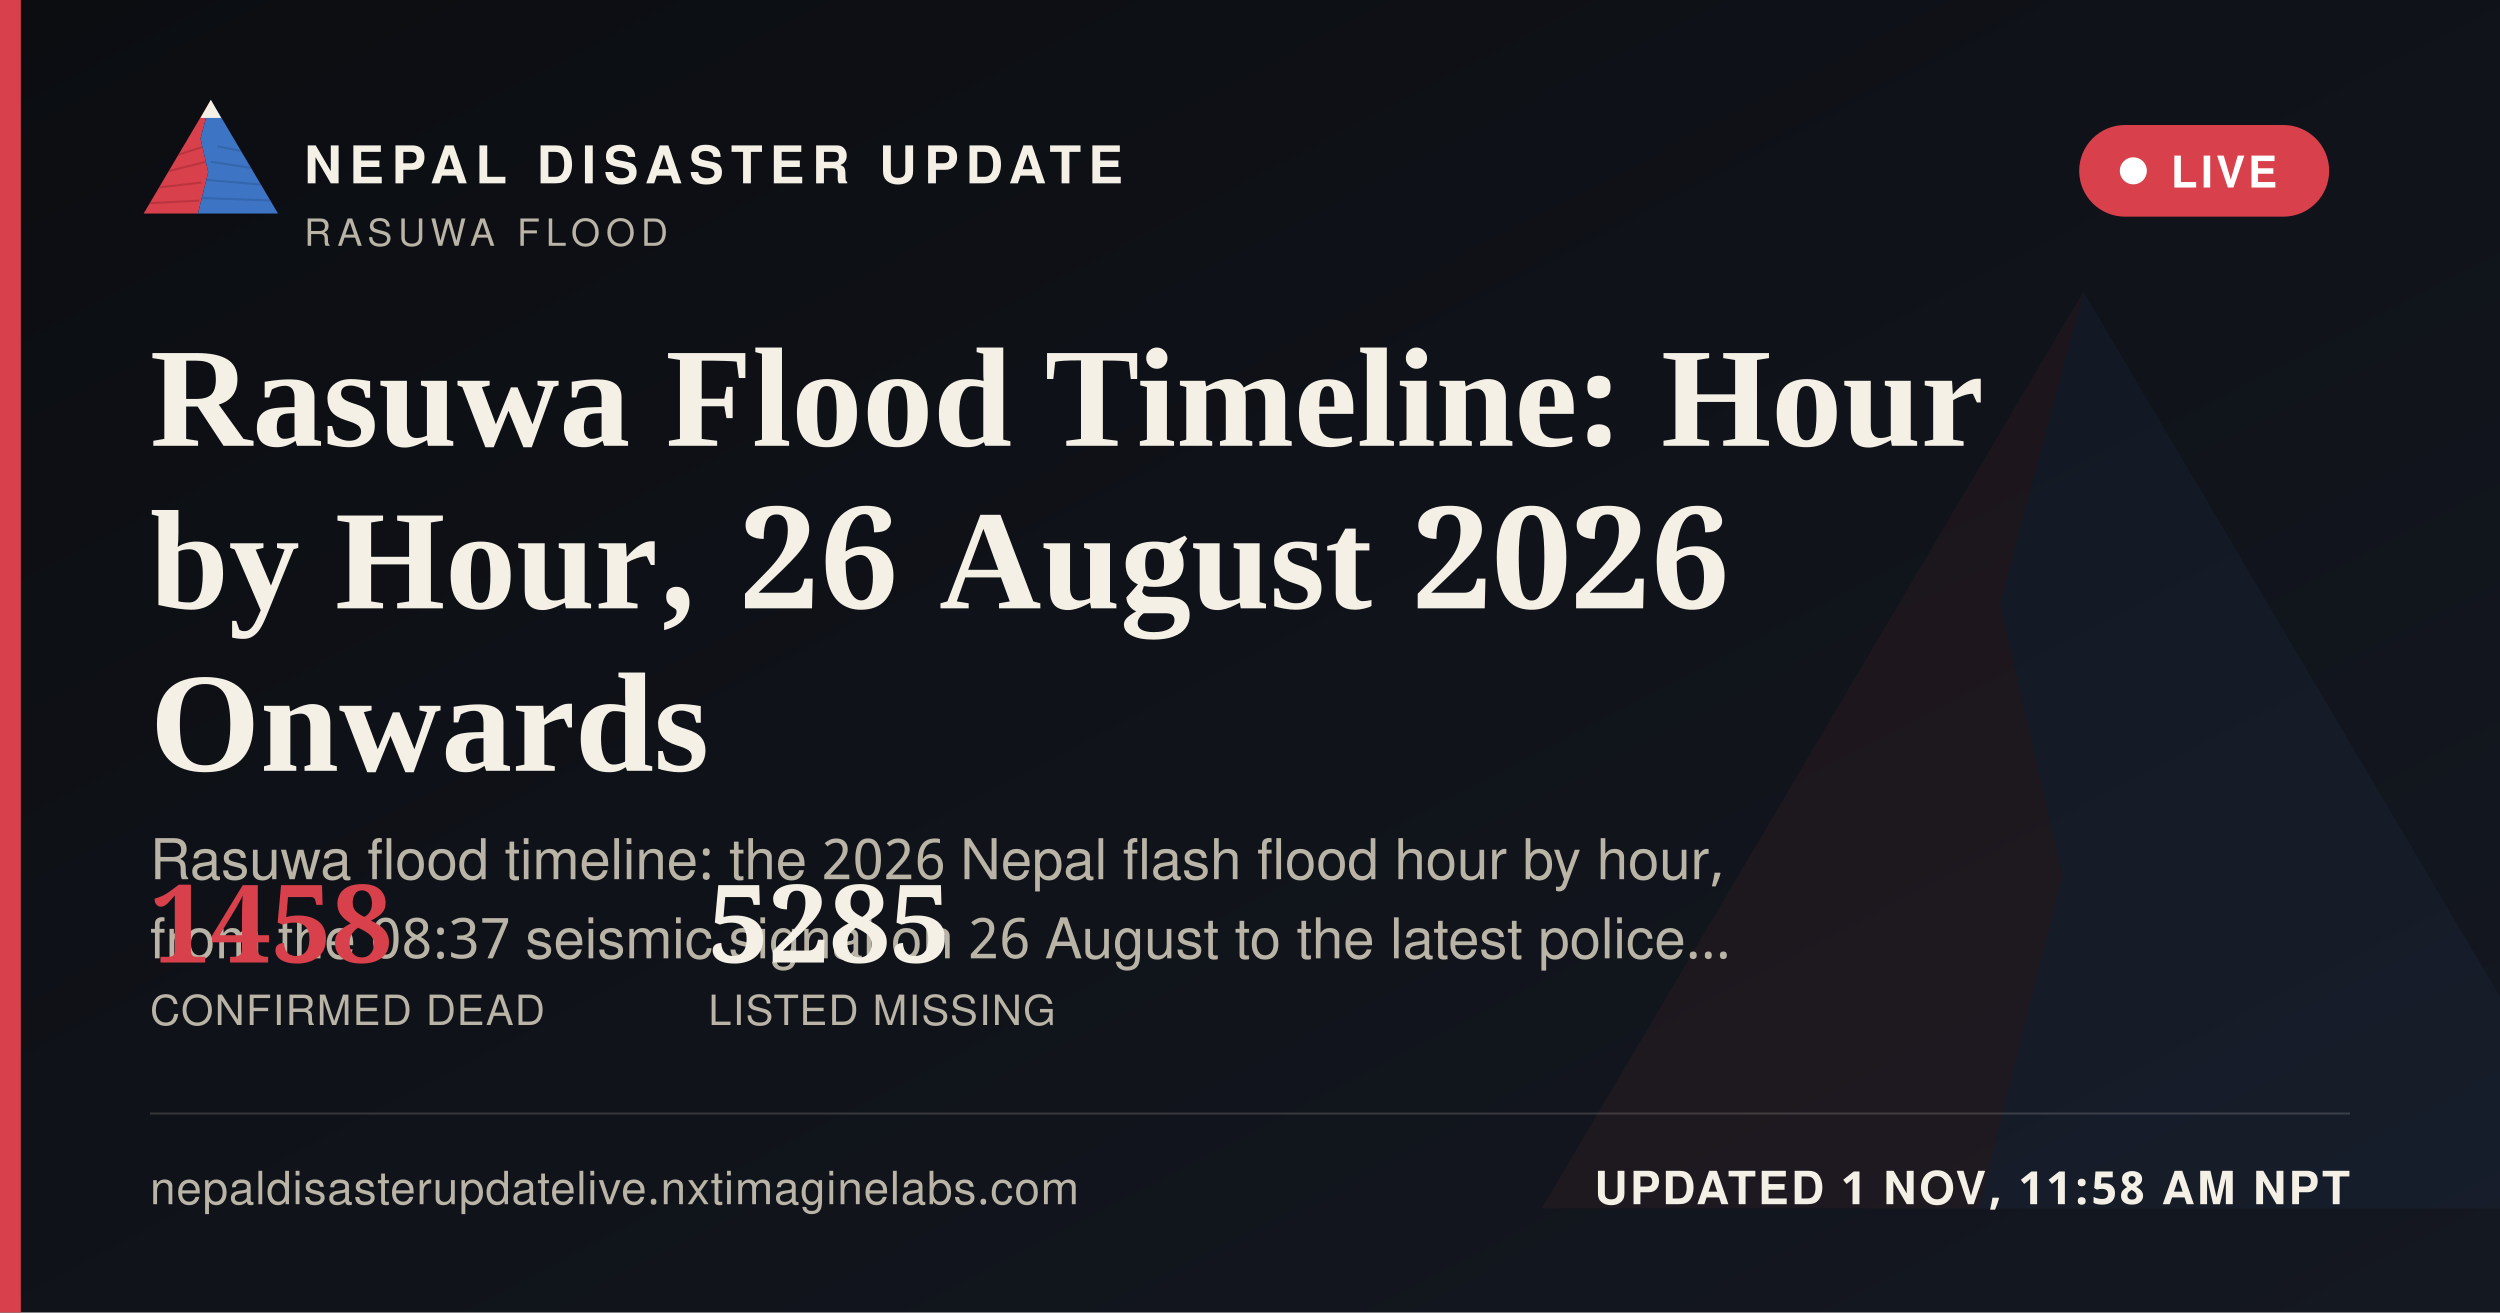
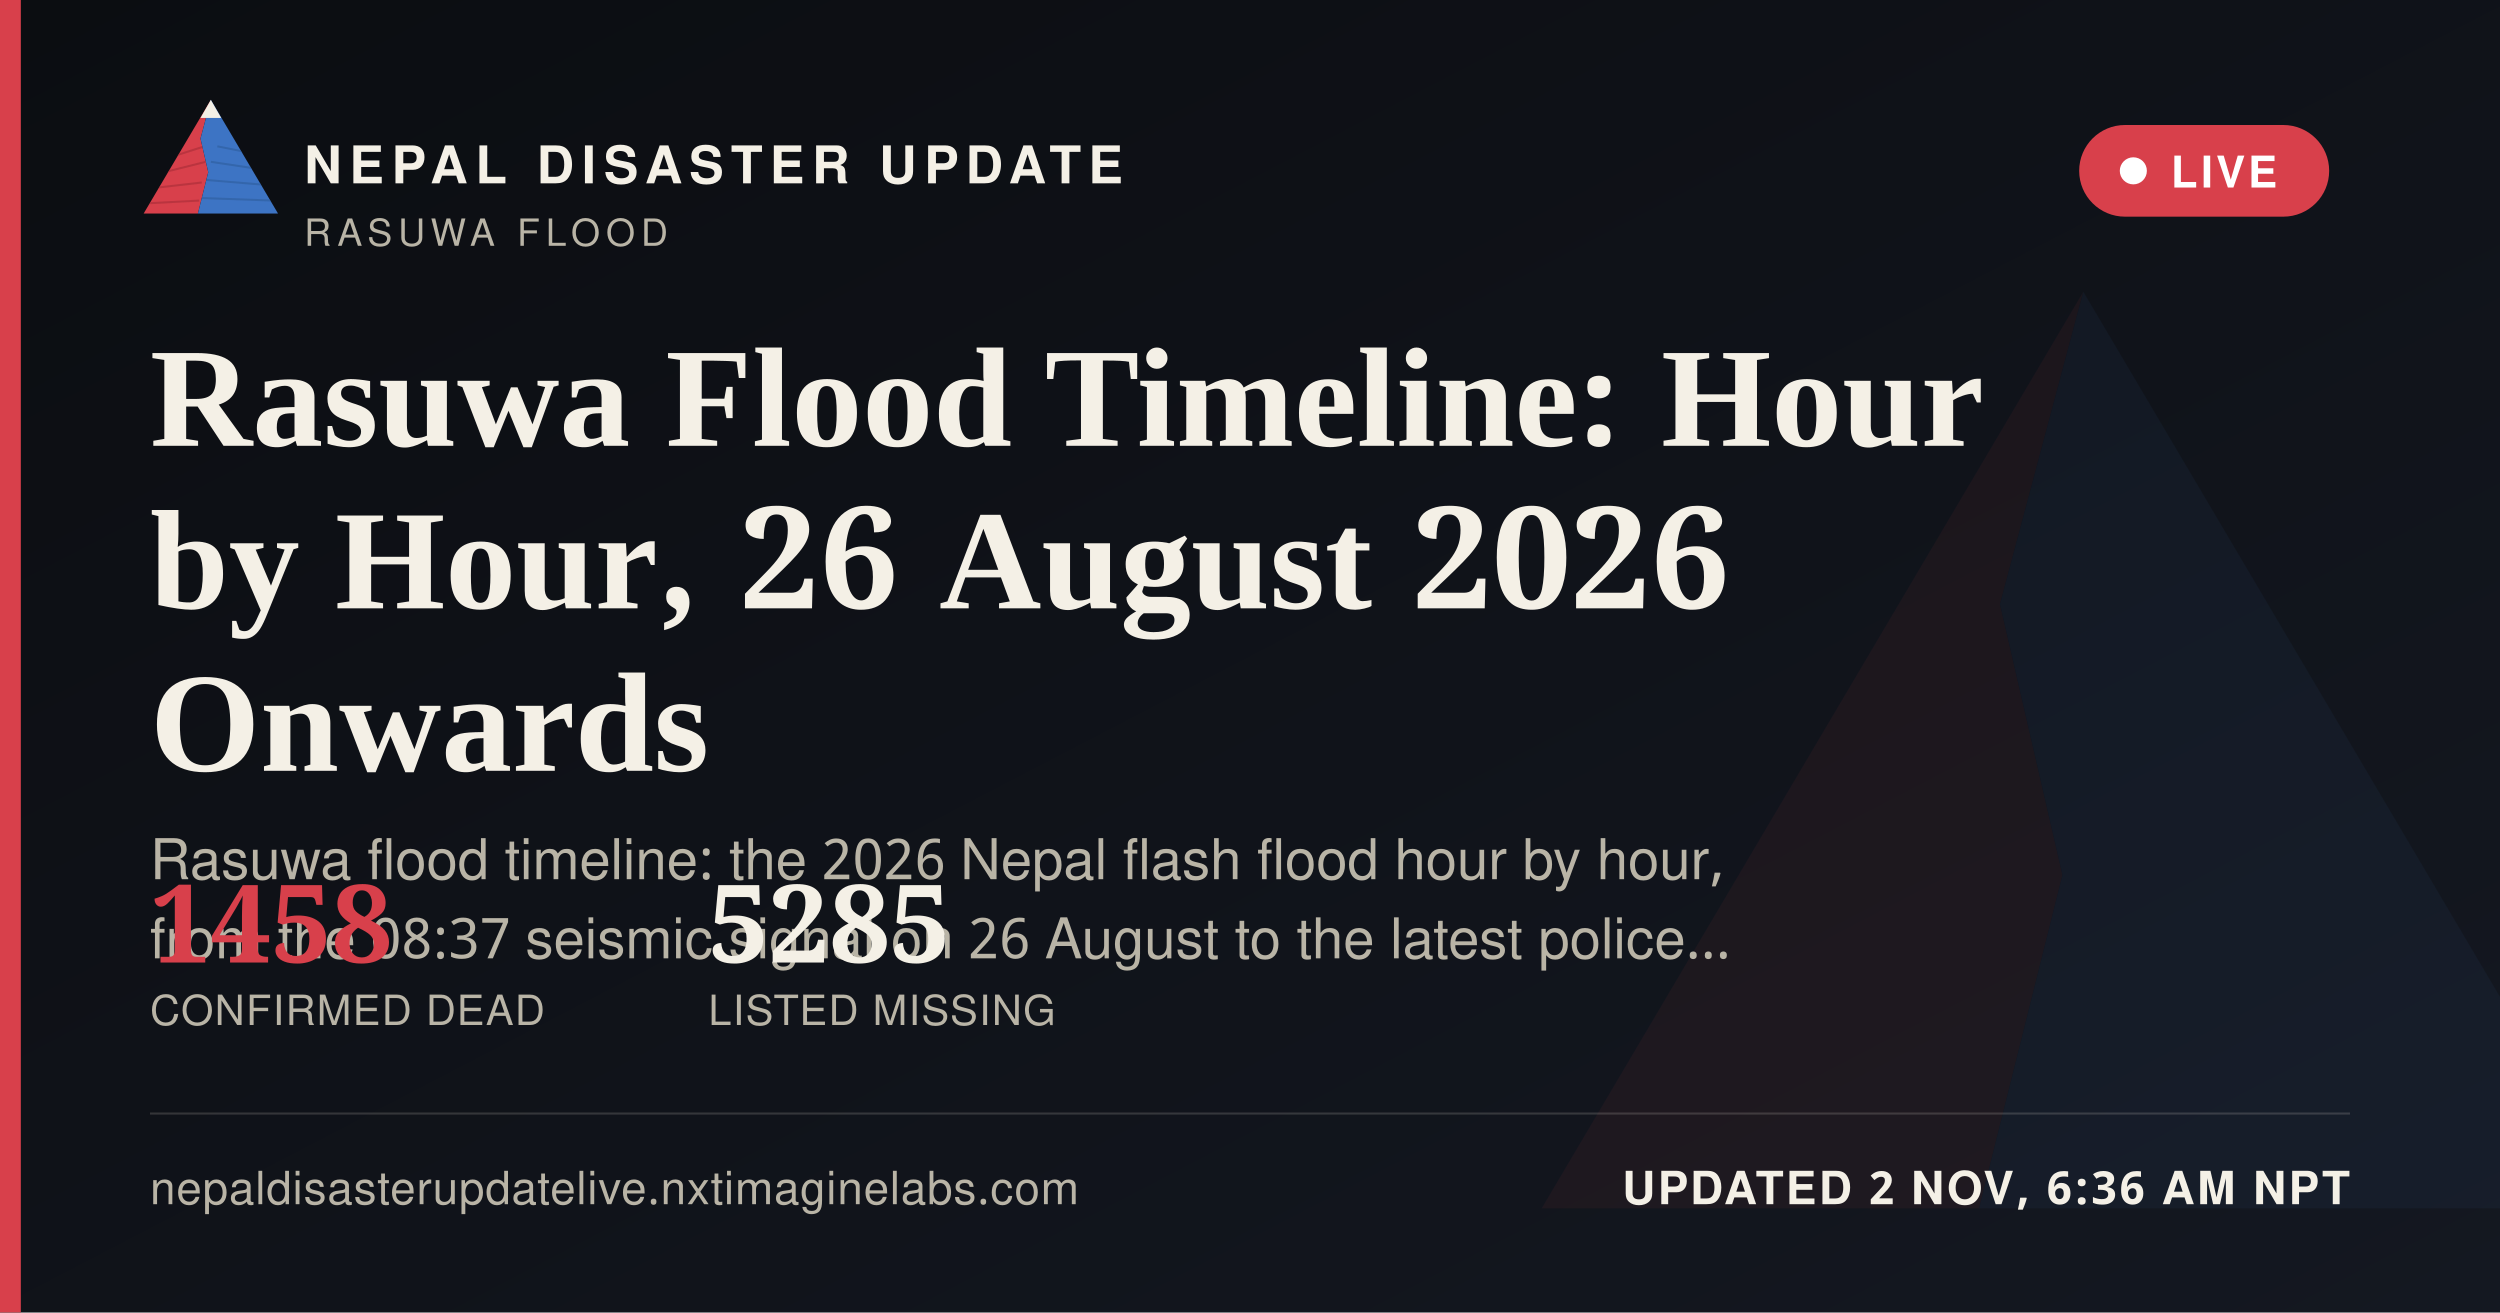
<svg xmlns="http://www.w3.org/2000/svg" width="1200" height="630" viewBox="0 0 1200 630">
  <defs>
    <linearGradient id="ogbg" x1="0" y1="0" x2="1" y2="1">
      <stop offset="0" stop-color="#0B0D11" />
      <stop offset="1" stop-color="#141821" />
    </linearGradient>
  </defs>
  <rect width="1200" height="630" fill="url(#ogbg)" />
  <g transform="translate(700,60) scale(5)" opacity="0.06">
    <polygon points="60,16 52,46 58,72 50,104 8,104" fill="#D8404B" />
    <polygon points="60,16 112,104 50,104 58,72 52,46" fill="#3D74C4" />
  </g>
  <rect x="0" y="0" width="10" height="630" fill="#D8404B" />
  <g transform="translate(64,38) scale(0.62)">
    <g>
      <defs>
        <clipPath id="ogLc">
          <polygon points="60,16 52,46 58,72 50,104 8,104" />
        </clipPath>
        <clipPath id="ogRc">
          <polygon points="60,16 112,104 50,104 58,72 52,46" />
        </clipPath>
      </defs>
      <polygon points="60,16 52,46 58,72 50,104 8,104" fill="#D8404B" />
      <g clip-path="url(#ogLc)" stroke="#A32A34" stroke-width="1.6" fill="none" opacity="0.55">
        <path d="M30,60 L55,52" />
        <path d="M24,72 L56,64" />
        <path d="M18,84 L53,80" />
        <path d="M13,96 L51,94" />
      </g>
      <polygon points="60,16 112,104 50,104 58,72 52,46" fill="#3D74C4" />
      <g clip-path="url(#ogRc)" stroke="#2A5793" stroke-width="1.6" fill="none" opacity="0.5">
        <path d="M65,52 L95,58" />
        <path d="M60,64 L100,70" />
        <path d="M56,78 L104,82" />
        <path d="M52,92 L108,94" />
      </g>
      <polygon points="60,16 52,30 68,30" fill="#F4F0E6" />
    </g>
  </g>
  <text x="146" y="88" font-family="'Public Sans', 'Noto Sans Devanagari', 'Helvetica Neue', Helvetica, Arial, sans-serif" font-size="25" font-weight="800" letter-spacing="3.6" fill="#F4F0E6">NEPAL DISASTER UPDATE</text>
  <text x="146" y="118" font-family="'Public Sans', 'Noto Sans Devanagari', 'Helvetica Neue', Helvetica, Arial, sans-serif" font-size="18" letter-spacing="2.8" fill="#B9B4A6">RASUWA FLOOD</text>
  <g>
    <rect x="998" y="60" width="120" height="44" rx="22" fill="#D8404B" stroke="none" />
    <circle cx="1024" cy="82" r="6.5" fill="#FFFFFF" />
    <text x="1042" y="90" font-family="'Public Sans', 'Noto Sans Devanagari', 'Helvetica Neue', Helvetica, Arial, sans-serif" font-size="21" font-weight="700" letter-spacing="1.6" fill="#FFFFFF">LIVE</text>
  </g>
  <text x="72" y="214" font-family="Newsreader, 'Noto Serif Devanagari', Georgia, 'Times New Roman', serif" font-size="68" font-weight="600" fill="#F4F0E6">Rasuwa Flood Timeline: Hour</text>
  <text x="72" y="292" font-family="Newsreader, 'Noto Serif Devanagari', Georgia, 'Times New Roman', serif" font-size="68" font-weight="600" fill="#F4F0E6">by Hour, 26 August 2026</text>
  <text x="72" y="370" font-family="Newsreader, 'Noto Serif Devanagari', Georgia, 'Times New Roman', serif" font-size="68" font-weight="600" fill="#F4F0E6">Onwards</text>
  <text x="72" y="422" font-family="'Public Sans', 'Noto Sans Devanagari', 'Helvetica Neue', Helvetica, Arial, sans-serif" font-size="27" fill="#B9B4A6">Rasuwa flood timeline: the 2026 Nepal flash flood hour by hour,</text>
  <text x="72" y="460" font-family="'Public Sans', 'Noto Sans Devanagari', 'Helvetica Neue', Helvetica, Arial, sans-serif" font-size="27" fill="#B9B4A6">from the 08:37 seismic signal on 26 August to the latest police…</text>
  <g transform="translate(72,462)">
    <text x="0" y="0" font-family="Newsreader, 'Noto Serif Devanagari', Georgia, 'Times New Roman', serif" font-size="52" font-weight="600" fill="#D8404B">1458</text>
    <text x="0" y="30" font-family="'Public Sans', 'Noto Sans Devanagari', 'Helvetica Neue', Helvetica, Arial, sans-serif" font-size="20" letter-spacing="0.6" fill="#B9B4A6">CONFIRMED DEAD</text>
    <text x="268" y="0" font-family="Newsreader, 'Noto Serif Devanagari', Georgia, 'Times New Roman', serif" font-size="52" font-weight="600" fill="#F4F0E6">5285</text>
    <text x="268" y="30" font-family="'Public Sans', 'Noto Sans Devanagari', 'Helvetica Neue', Helvetica, Arial, sans-serif" font-size="20" letter-spacing="0.6" fill="#B9B4A6">LISTED MISSING</text>
  </g>
  <rect x="72" y="534" width="1056" height="1" fill="rgba(244,240,230,0.16)" />
  <text x="72" y="578" font-family="'Public Sans', 'Noto Sans Devanagari', 'Helvetica Neue', Helvetica, Arial, sans-serif" font-size="22" fill="#B9B4A6" letter-spacing="0.4">nepaldisasterupdatelive.nxtimaginelabs.com</text>
-   <text x="1128" y="578" text-anchor="end" font-family="'Public Sans', 'Noto Sans Devanagari', 'Helvetica Neue', Helvetica, Arial, sans-serif" font-size="22" font-weight="700" letter-spacing="1.2" fill="#F4F0E6">UPDATED 1 NOV, 11:58 AM NPT</text>
+   <text x="1128" y="578" text-anchor="end" font-family="'Public Sans', 'Noto Sans Devanagari', 'Helvetica Neue', Helvetica, Arial, sans-serif" font-size="22" font-weight="700" letter-spacing="1.2" fill="#F4F0E6">UPDATED 2 NOV, 6:36 AM NPT</text>
</svg>
